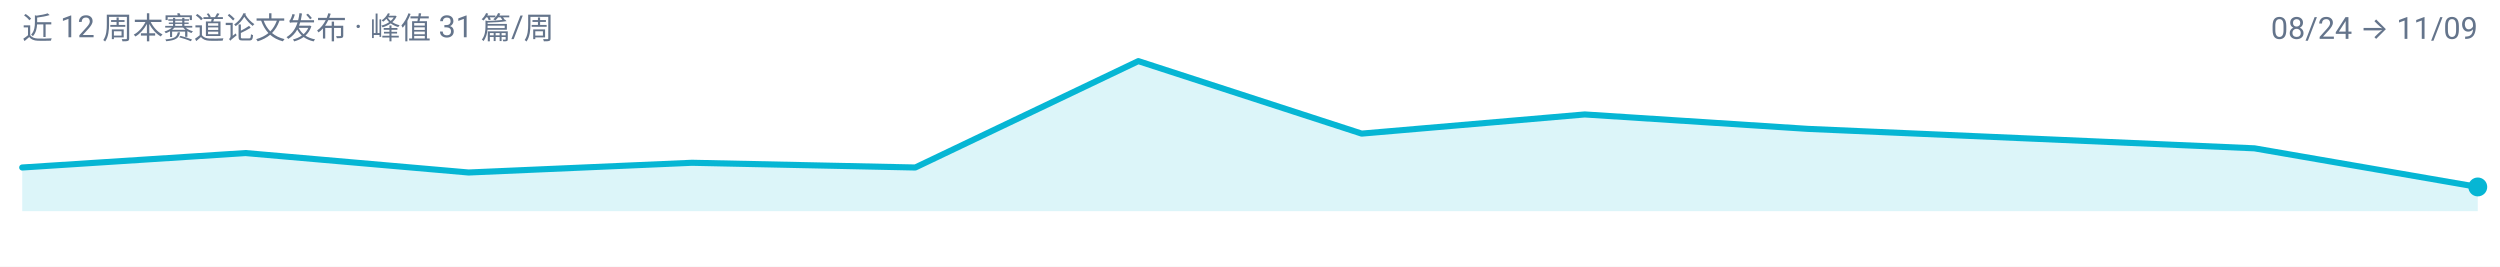
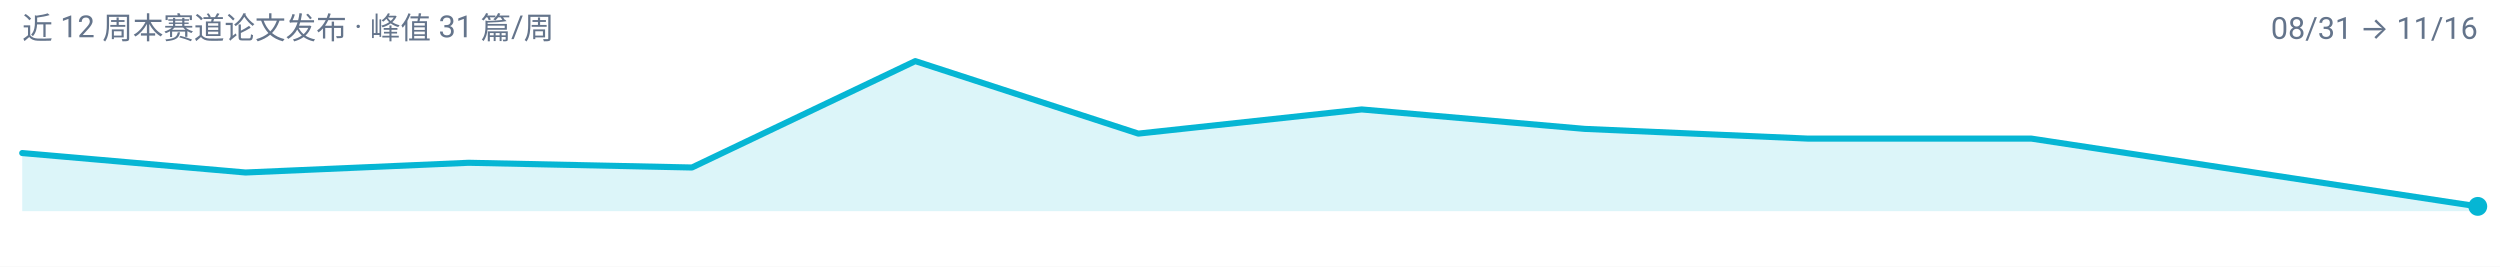
<svg xmlns="http://www.w3.org/2000/svg" width="900" height="96" viewBox="0 0 900 96" role="img" aria-label="multimodal-reasoning 周度趋势">
  <rect width="900" height="96" fill="#FFFFFF" />
  <g font-family="-apple-system, BlinkMacSystemFont, 'Segoe UI', 'Noto Sans SC', 'PingFang SC', 'Microsoft YaHei', Roboto, sans-serif">
-     <path d="M 8.0,76.0 L 8.0,60.3 L 88.4,55.1 L 168.7,62.1 L 249.1,58.6 L 329.5,60.3 L 409.8,22.0 L 490.2,48.1 L 570.5,41.2 L 650.9,46.4 L 731.3,49.9 L 811.6,53.4 L 892.0,67.3 L 892.0,76.0 Z" fill="#06B6D4" fill-opacity="0.14" />
-     <path d="M 8.0,60.3 L 88.4,55.1 L 168.7,62.1 L 249.1,58.6 L 329.5,60.3 L 409.8,22.0 L 490.2,48.1 L 570.5,41.2 L 650.9,46.4 L 731.3,49.9 L 811.6,53.4 L 892.0,67.3" fill="none" stroke="#06B6D4" stroke-width="2.2" stroke-linejoin="round" stroke-linecap="round" />
-     <circle cx="892.0" cy="67.3" r="3.4" fill="#06B6D4" />
+     <path d="M 8.0,76.0 L 8.0,55.1 L 88.4,62.1 L 168.7,58.6 L 249.1,60.3 L 329.5,22.0 L 409.8,48.1 L 490.2,39.4 L 570.5,46.4 L 650.9,49.9 L 731.3,49.9 L 811.6,62.1 L 892.0,74.3 L 892.0,76.0 Z" fill="#06B6D4" fill-opacity="0.14" />
+     <path d="M 8.0,55.1 L 88.4,62.1 L 168.7,58.6 L 249.1,60.3 L 329.5,22.0 L 409.8,48.1 L 490.2,39.4 L 570.5,46.4 L 650.9,49.9 L 731.3,49.9 L 811.6,62.1 L 892.0,74.3" fill="none" stroke="#06B6D4" stroke-width="2.2" stroke-linejoin="round" stroke-linecap="round" />
+     <circle cx="892.0" cy="74.3" r="3.4" fill="#06B6D4" />
    <text x="8" y="14" font-size="11" fill="#64748B">近 12 周本赛道论文发布 · 峰值 31 篇/周</text>
-     <text x="892" y="14" font-size="11" text-anchor="end" fill="#64748B">08/24 → 11/09</text>
+     <text x="892" y="14" font-size="11" text-anchor="end" fill="#64748B">08/31 → 11/16</text>
  </g>
</svg>
